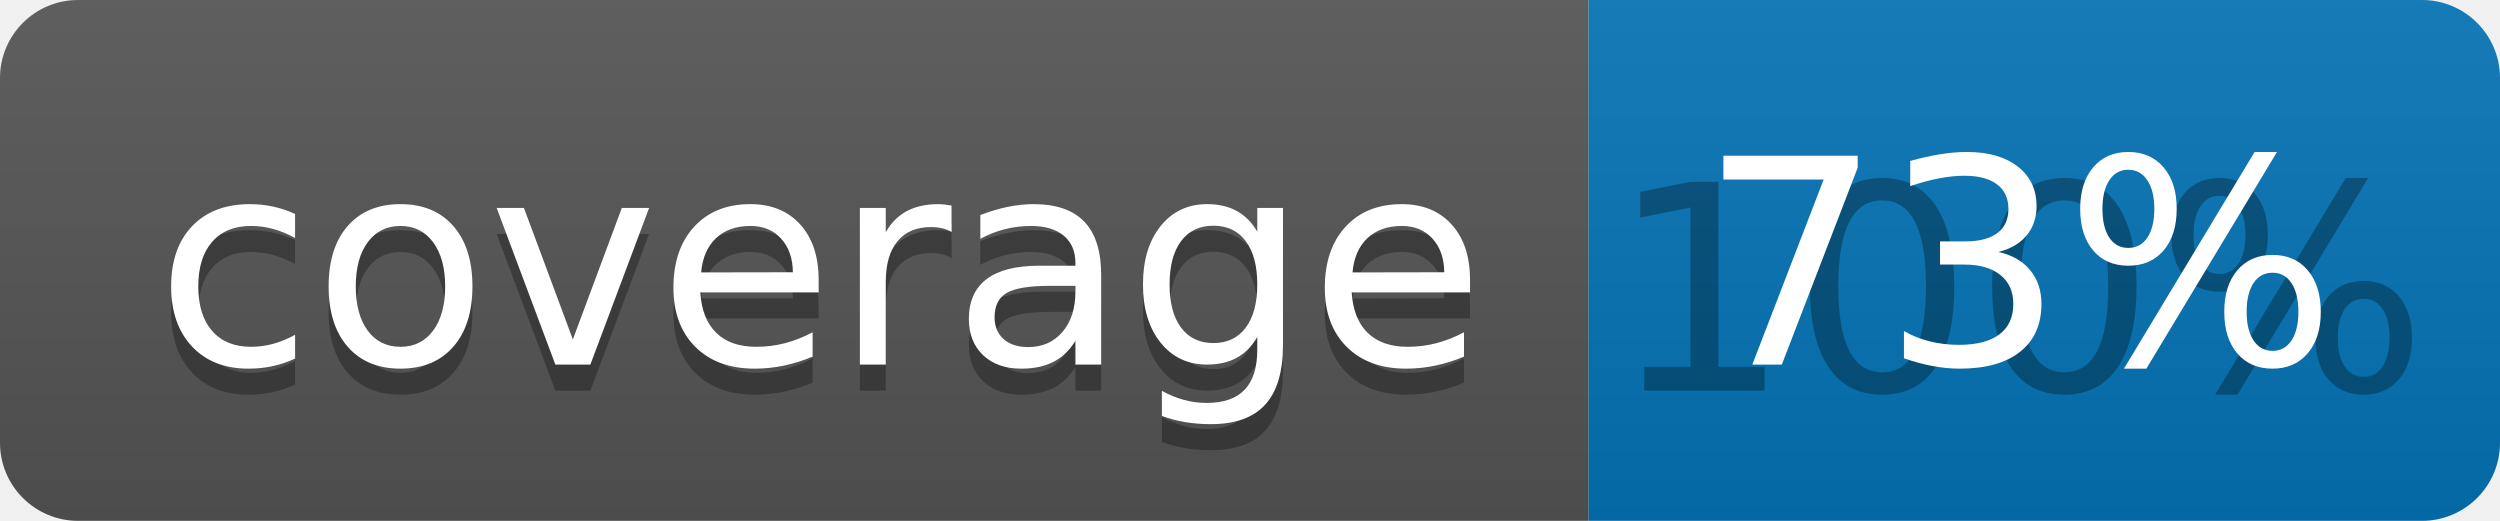
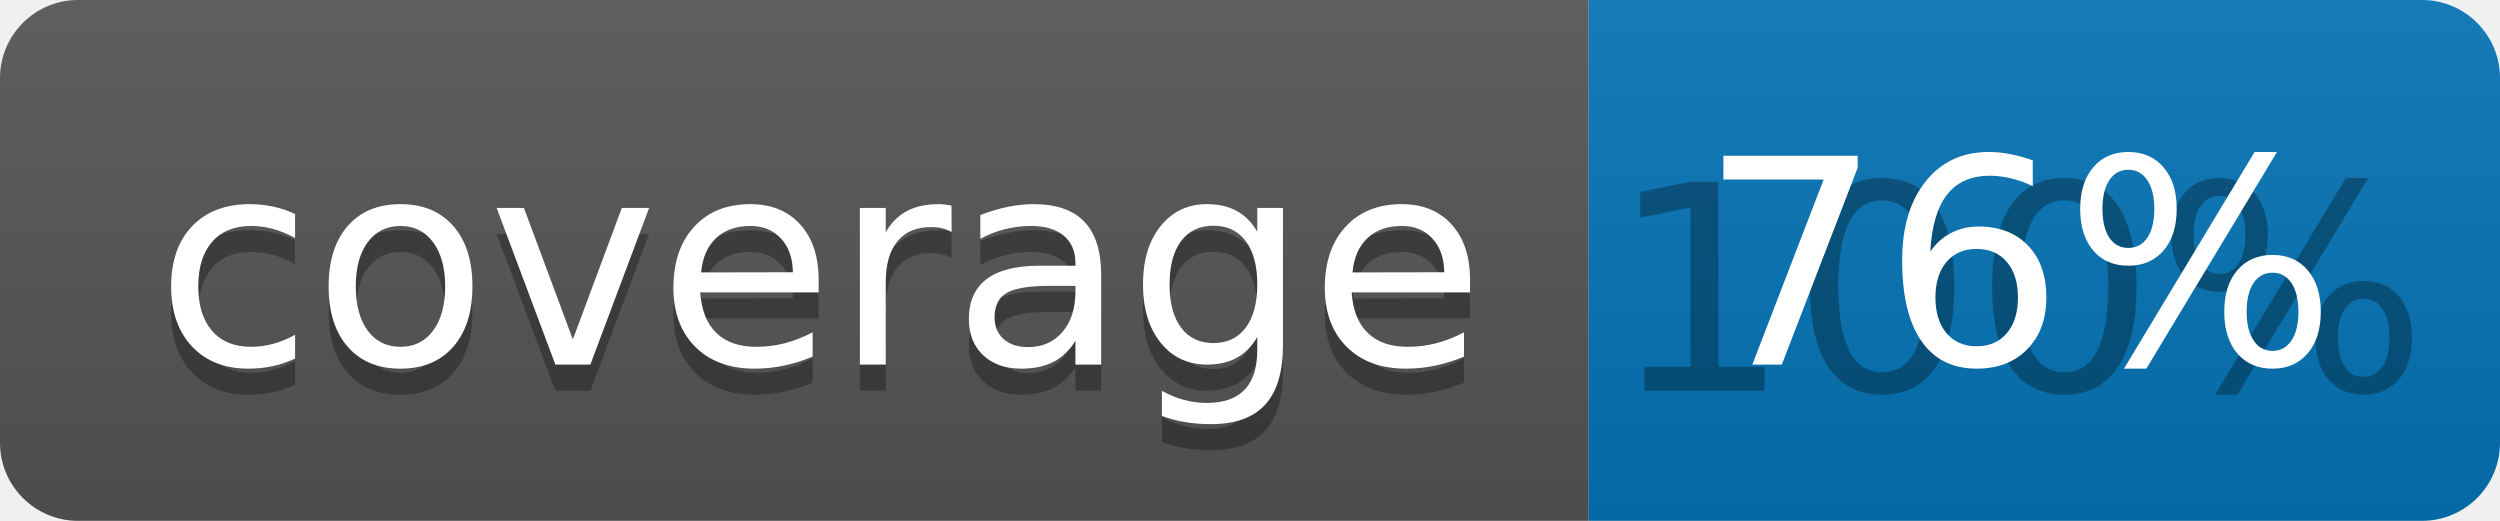
<svg xmlns="http://www.w3.org/2000/svg" width="96" height="20">
  <linearGradient id="b" x2="0" y2="100%">
    <stop offset="0" stop-color="#bbb" stop-opacity=".1" />
    <stop offset="1" stop-opacity=".1" />
  </linearGradient>
  <clipPath id="a">
    <rect width="96" height="20" rx="3" fill="#fff" />
  </clipPath>
  <g clip-path="url(#a)">
    <path fill="#555" d="M0 0h61v20H0z" />
    <path fill="#0374B5" d="M61 0h35v20H61z" />
    <path fill="url(#b)" d="M0 0h96v20H0z" />
  </g>
  <g fill="#fff" text-anchor="middle" font-family="DejaVu Sans,Verdana,Geneva,sans-serif" font-size="110">
    <text x="315" y="150" fill="#010101" fill-opacity=".3" transform="scale(.1)" textLength="510">coverage</text>
    <text x="315" y="140" transform="scale(.1)" textLength="510">coverage</text>
    <text x="775" y="150" fill="#010101" fill-opacity=".3" transform="scale(.1)" textLength="250">100%</text>
-     <text x="775" y="140" transform="scale(.1)" textLength="250">73%</text>
+     <text x="775" y="140" transform="scale(.1)" textLength="250">76%</text>
  </g>
</svg>
